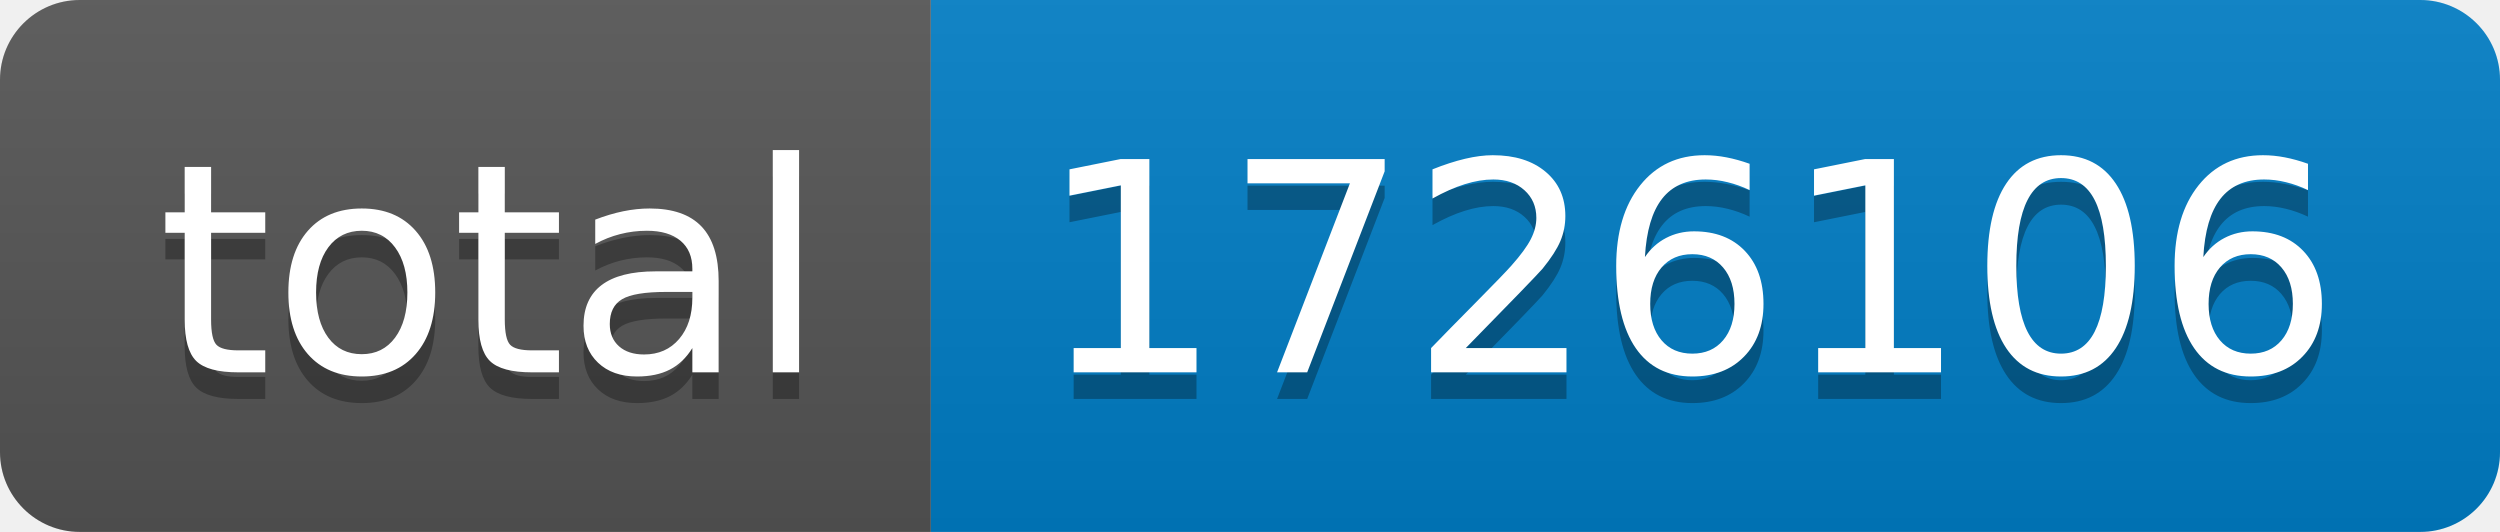
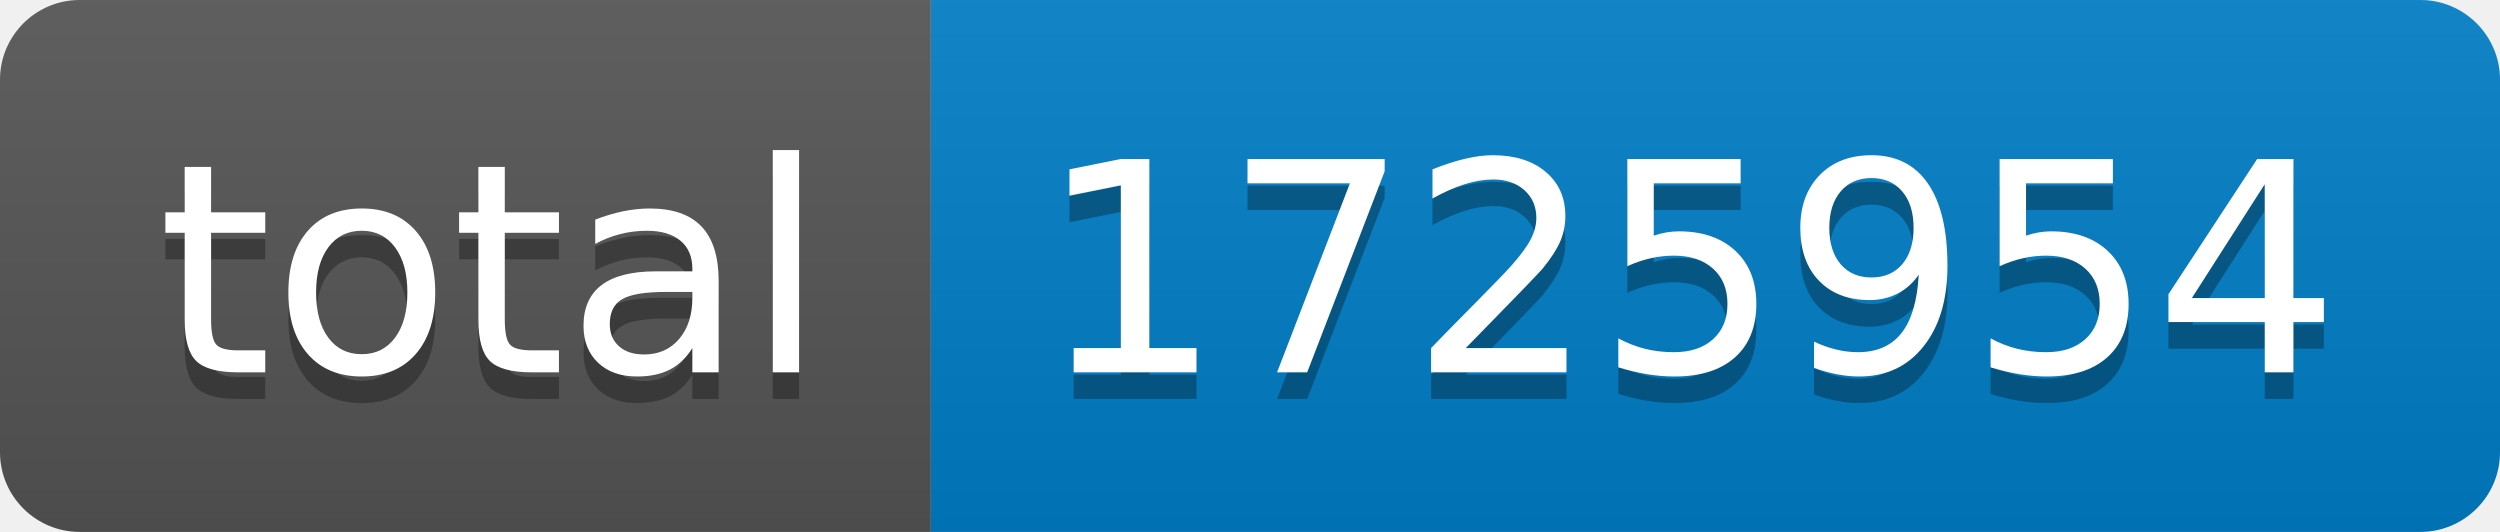
- <svg xmlns="http://www.w3.org/2000/svg" width="94" height="20" role="img" aria-label="total: 1726106">
+ <svg xmlns="http://www.w3.org/2000/svg" width="94" height="20" role="img" aria-label="total: 1725954">
  <linearGradient id="s" x2="0" y2="100%">
    <stop offset="0" stop-color="#bbb" stop-opacity=".1" />
    <stop offset="1" stop-opacity=".1" />
  </linearGradient>
  <clipPath id="r">
    <rect width="94" height="20" rx="3" fill="#fff" />
  </clipPath>
  <g clip-path="url(#r)">
    <rect width="35" height="20" fill="#555" />
    <rect x="35" width="59" height="20" fill="#007ec6" />
    <rect width="94" height="20" fill="url(#s)" />
  </g>
  <g fill="#fff" text-anchor="middle" font-family="Verdana,Geneva,DejaVu Sans,sans-serif" text-rendering="geometricPrecision" font-size="110">
    <text aria-hidden="true" x="185" y="150" fill="#010101" fill-opacity=".3" transform="scale(.1)" textLength="250">total</text>
    <text x="185" y="140" transform="scale(.1)" fill="#fff" textLength="250">total</text>
-     <text aria-hidden="true" x="635" y="150" fill="#010101" fill-opacity=".3" transform="scale(.1)" textLength="490">1726106</text>
-     <text x="635" y="140" transform="scale(.1)" fill="#fff" textLength="490">1726106</text>
+     <text aria-hidden="true" x="635" y="150" fill="#010101" fill-opacity=".3" transform="scale(.1)" textLength="490">1725954</text>
+     <text x="635" y="140" transform="scale(.1)" fill="#fff" textLength="490">1725954</text>
  </g>
</svg>
